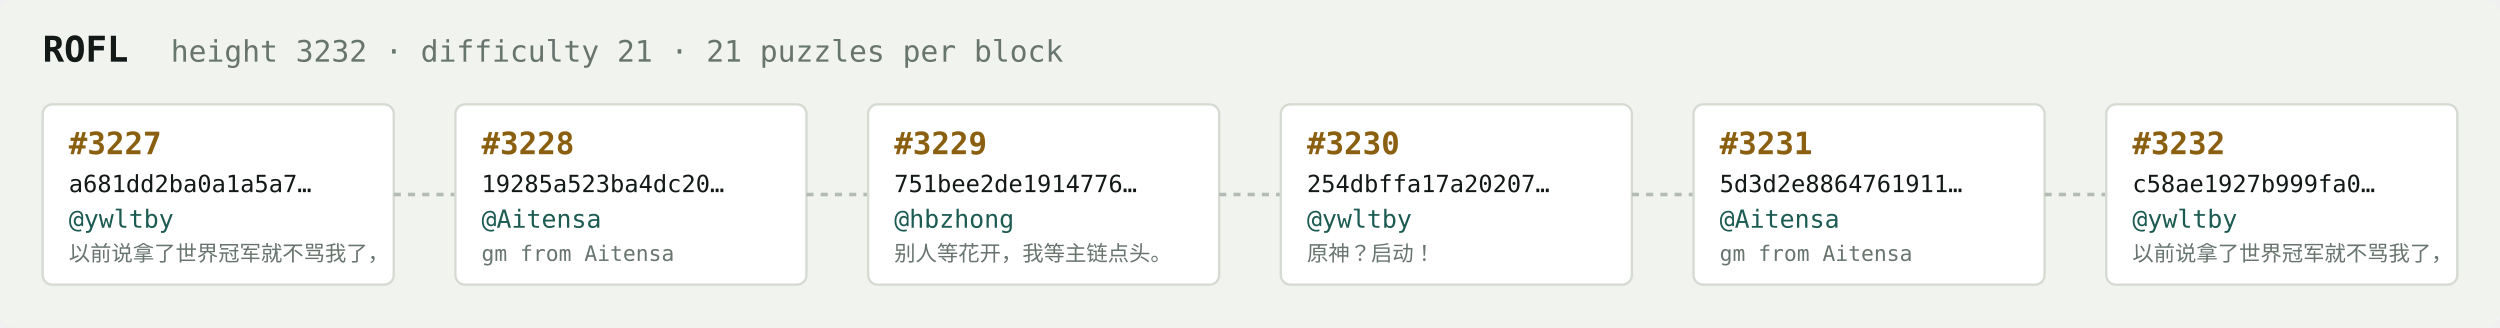
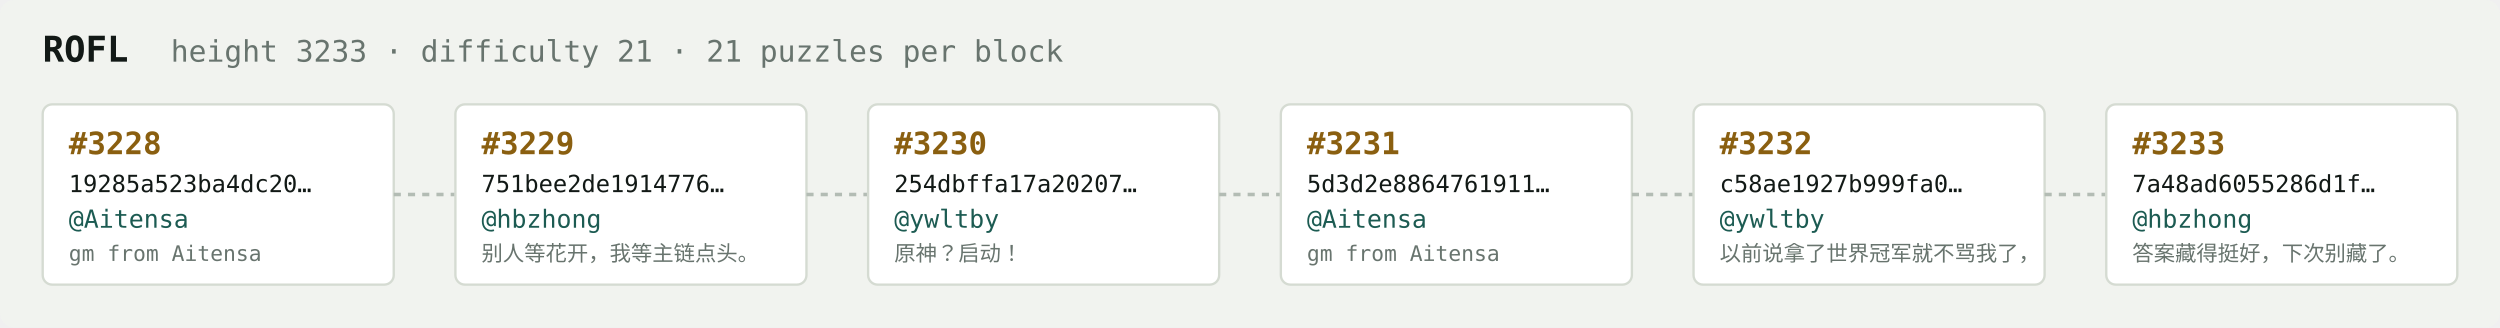
<svg xmlns="http://www.w3.org/2000/svg" width="1054" height="138" viewBox="0 0 1054 138" font-family="ui-monospace,SFMono-Regular,Menlo,monospace">
  <rect fill="#f1f3ef" width="1054" height="138" rx="6" />
  <text x="18" y="26" fill="#121916" font-size="15" font-weight="700">ROFL</text>
-   <text x="72" y="26" fill="#68746e" font-size="12.5">height 3232 · difficulty 21 · 21 puzzles per block</text>
+   <text x="72" y="26" fill="#68746e" font-size="12.5">height 3233 · difficulty 21 · 21 puzzles per block</text>
  <rect x="18" y="44" width="148" height="76" rx="4" fill="#ffffff" stroke="#d5dbd2" stroke-width="1" />
-   <text x="29" y="65" fill="#8a5f10" font-size="13" font-weight="700">#3227</text>
-   <text x="29" y="81" fill="#121916" font-size="10">a681dd2ba0a1a5a7…</text>
-   <text x="29" y="96" fill="#1c5b52" font-size="10.5">@ywltby</text>
-   <text x="29" y="110" fill="#68746e" font-size="9">以前说拿了世界冠军就不骂我了，</text>
+   <text x="29" y="65" fill="#8a5f10" font-size="13" font-weight="700">#3228</text>
+   <text x="29" y="81" fill="#121916" font-size="10">19285a523ba4dc20…</text>
+   <text x="29" y="96" fill="#1c5b52" font-size="10.5">@Aitensa</text>
+   <text x="29" y="110" fill="#68746e" font-size="9">gm from Aitensa</text>
  <line x1="166" y1="82.0" x2="192" y2="82.0" stroke="#b3bcb4" stroke-width="1.5" stroke-dasharray="3 3" />
  <rect x="192" y="44" width="148" height="76" rx="4" fill="#ffffff" stroke="#d5dbd2" stroke-width="1" />
-   <text x="203" y="65" fill="#8a5f10" font-size="13" font-weight="700">#3228</text>
-   <text x="203" y="81" fill="#121916" font-size="10">19285a523ba4dc20…</text>
-   <text x="203" y="96" fill="#1c5b52" font-size="10.5">@Aitensa</text>
-   <text x="203" y="110" fill="#68746e" font-size="9">gm from Aitensa</text>
+   <text x="203" y="65" fill="#8a5f10" font-size="13" font-weight="700">#3229</text>
+   <text x="203" y="81" fill="#121916" font-size="10">751bee2de1914776…</text>
+   <text x="203" y="96" fill="#1c5b52" font-size="10.5">@hbzhong</text>
+   <text x="203" y="110" fill="#68746e" font-size="9">别人等花开，我等主链点头。</text>
  <line x1="340" y1="82.0" x2="366" y2="82.0" stroke="#b3bcb4" stroke-width="1.5" stroke-dasharray="3 3" />
  <rect x="366" y="44" width="148" height="76" rx="4" fill="#ffffff" stroke="#d5dbd2" stroke-width="1" />
-   <text x="377" y="65" fill="#8a5f10" font-size="13" font-weight="700">#3229</text>
-   <text x="377" y="81" fill="#121916" font-size="10">751bee2de1914776…</text>
-   <text x="377" y="96" fill="#1c5b52" font-size="10.5">@hbzhong</text>
-   <text x="377" y="110" fill="#68746e" font-size="9">别人等花开，我等主链点头。</text>
+   <text x="377" y="65" fill="#8a5f10" font-size="13" font-weight="700">#3230</text>
+   <text x="377" y="81" fill="#121916" font-size="10">254dbffa17a20207…</text>
+   <text x="377" y="96" fill="#1c5b52" font-size="10.5">@ywltby</text>
+   <text x="377" y="110" fill="#68746e" font-size="9">原神？启动！</text>
  <line x1="514" y1="82.0" x2="540" y2="82.0" stroke="#b3bcb4" stroke-width="1.5" stroke-dasharray="3 3" />
  <rect x="540" y="44" width="148" height="76" rx="4" fill="#ffffff" stroke="#d5dbd2" stroke-width="1" />
-   <text x="551" y="65" fill="#8a5f10" font-size="13" font-weight="700">#3230</text>
-   <text x="551" y="81" fill="#121916" font-size="10">254dbffa17a20207…</text>
-   <text x="551" y="96" fill="#1c5b52" font-size="10.5">@ywltby</text>
-   <text x="551" y="110" fill="#68746e" font-size="9">原神？启动！</text>
+   <text x="551" y="65" fill="#8a5f10" font-size="13" font-weight="700">#3231</text>
+   <text x="551" y="81" fill="#121916" font-size="10">5d3d2e8864761911…</text>
+   <text x="551" y="96" fill="#1c5b52" font-size="10.5">@Aitensa</text>
+   <text x="551" y="110" fill="#68746e" font-size="9">gm from Aitensa</text>
  <line x1="688" y1="82.0" x2="714" y2="82.0" stroke="#b3bcb4" stroke-width="1.5" stroke-dasharray="3 3" />
  <rect x="714" y="44" width="148" height="76" rx="4" fill="#ffffff" stroke="#d5dbd2" stroke-width="1" />
-   <text x="725" y="65" fill="#8a5f10" font-size="13" font-weight="700">#3231</text>
-   <text x="725" y="81" fill="#121916" font-size="10">5d3d2e8864761911…</text>
-   <text x="725" y="96" fill="#1c5b52" font-size="10.5">@Aitensa</text>
-   <text x="725" y="110" fill="#68746e" font-size="9">gm from Aitensa</text>
+   <text x="725" y="65" fill="#8a5f10" font-size="13" font-weight="700">#3232</text>
+   <text x="725" y="81" fill="#121916" font-size="10">c58ae1927b999fa0…</text>
+   <text x="725" y="96" fill="#1c5b52" font-size="10.5">@ywltby</text>
+   <text x="725" y="110" fill="#68746e" font-size="9">以前说拿了世界冠军就不骂我了，</text>
  <line x1="862" y1="82.0" x2="888" y2="82.0" stroke="#b3bcb4" stroke-width="1.5" stroke-dasharray="3 3" />
  <rect x="888" y="44" width="148" height="76" rx="4" fill="#ffffff" stroke="#d5dbd2" stroke-width="1" />
-   <text x="899" y="65" fill="#8a5f10" font-size="13" font-weight="700">#3232</text>
-   <text x="899" y="81" fill="#121916" font-size="10">c58ae1927b999fa0…</text>
-   <text x="899" y="96" fill="#1c5b52" font-size="10.5">@ywltby</text>
-   <text x="899" y="110" fill="#68746e" font-size="9">以前说拿了世界冠军就不骂我了，</text>
+   <text x="899" y="65" fill="#8a5f10" font-size="13" font-weight="700">#3233</text>
+   <text x="899" y="81" fill="#121916" font-size="10">7a48ad6055286d1f…</text>
+   <text x="899" y="96" fill="#1c5b52" font-size="10.5">@hbzhong</text>
+   <text x="899" y="110" fill="#68746e" font-size="9">答案藏得挺好，下次别藏了。</text>
</svg>
